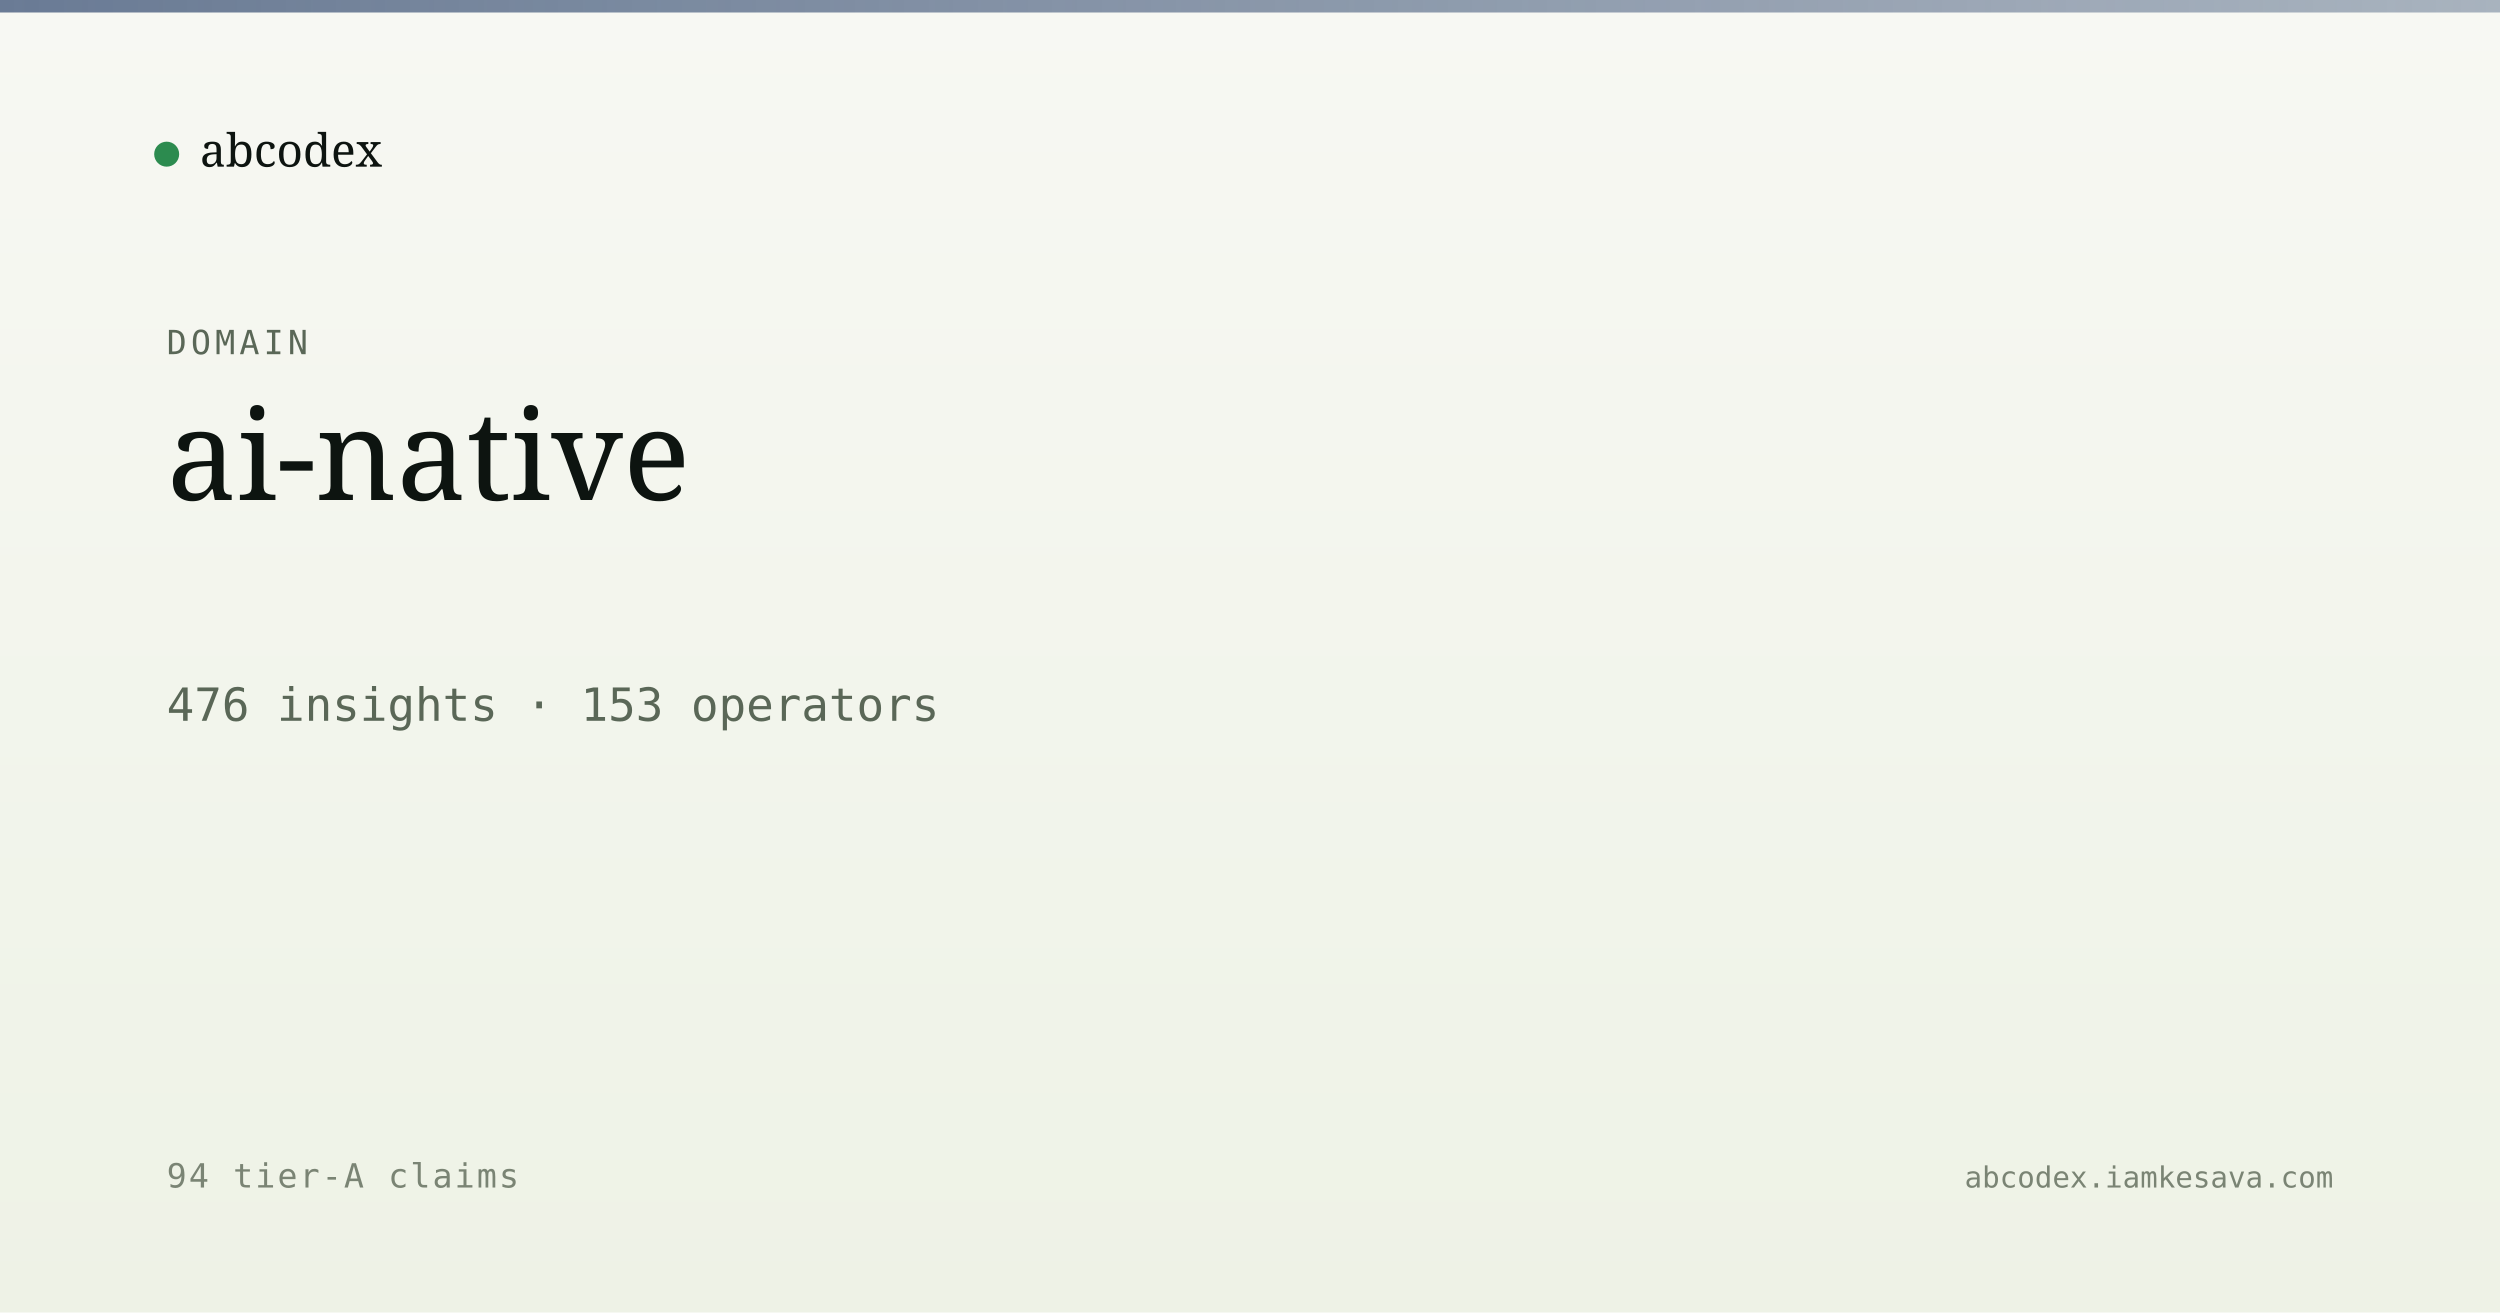
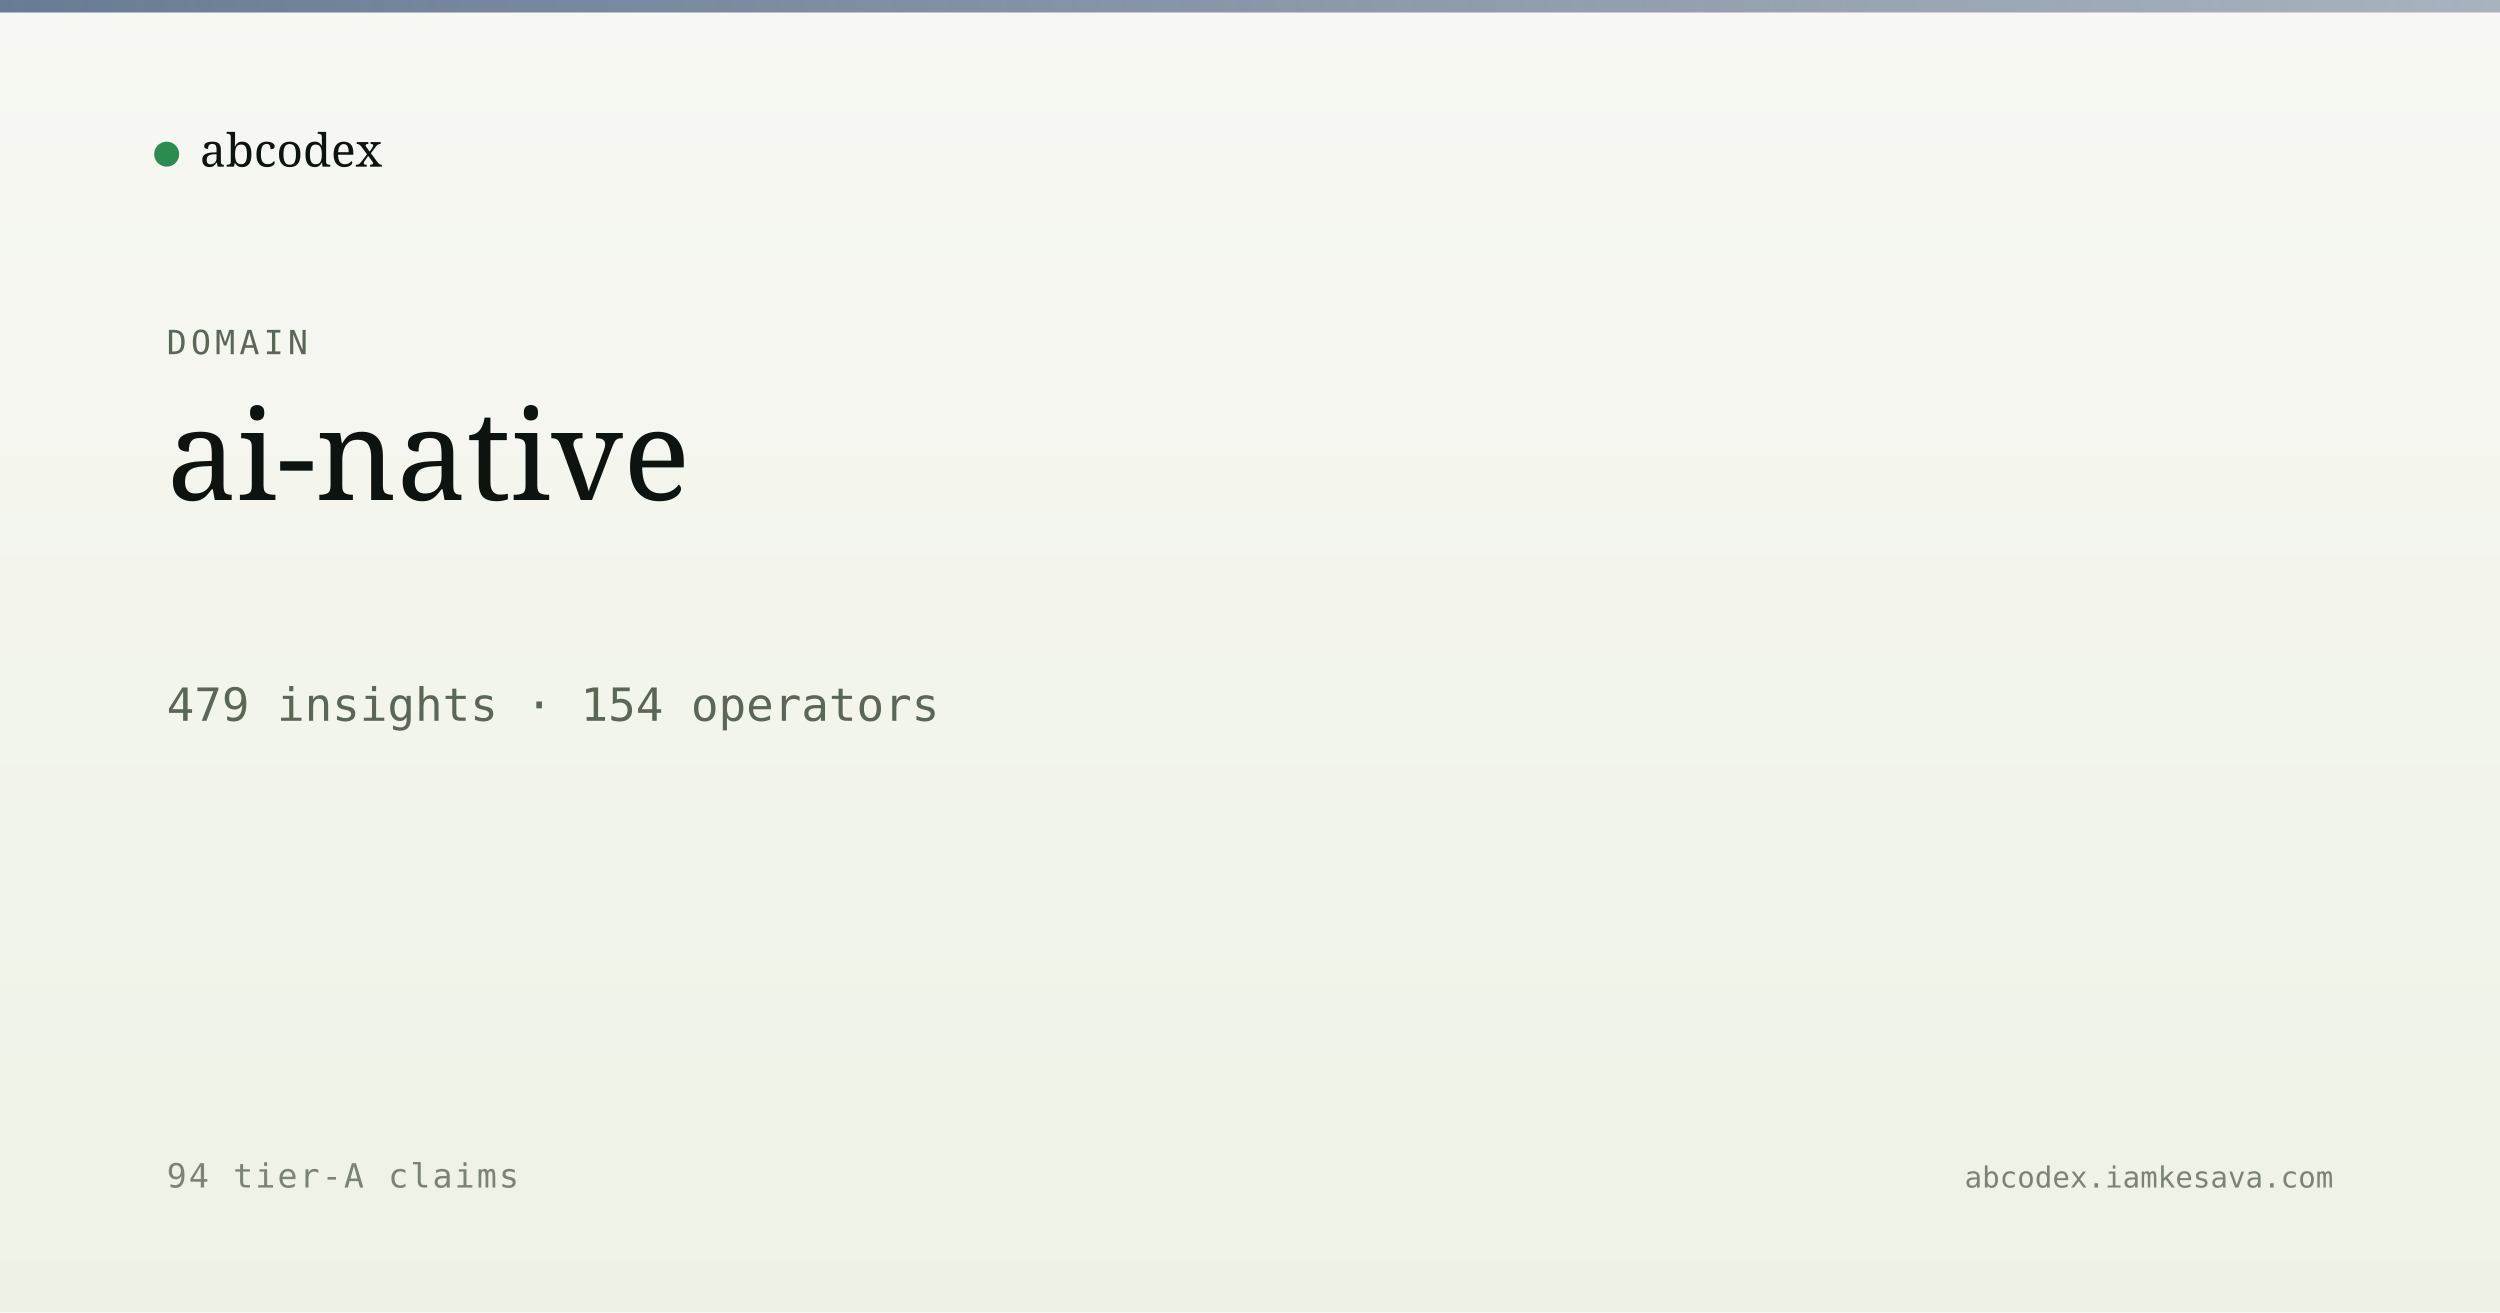
<svg xmlns="http://www.w3.org/2000/svg" viewBox="0 0 1200 630" width="1200" height="630">
  <defs>
    <linearGradient id="bg" x1="0" y1="0" x2="0" y2="1">
      <stop offset="0" stop-color="#f7f8f3" />
      <stop offset="1" stop-color="#eef2e6" />
    </linearGradient>
    <linearGradient id="band" x1="0" y1="0" x2="1" y2="0">
      <stop offset="0" stop-color="#5a6d8a" stop-opacity="0.9" />
      <stop offset="1" stop-color="#5a6d8a" stop-opacity="0.5" />
    </linearGradient>
  </defs>
  <rect width="1200" height="630" fill="url(#bg)" />
  <rect x="0" y="0" width="1200" height="6" fill="url(#band)" />
  <g transform="translate(80, 60)">
    <circle cx="0" cy="14" r="6" fill="#2c8b4f" />
    <text x="16" y="20" font-family="Newsreader, serif" font-size="22" fill="#0d1410">abcodex</text>
  </g>
  <text x="80" y="170" font-family="JetBrains Mono, monospace" font-size="16" fill="#5a6757" letter-spacing="2">DOMAIN</text>
  <text x="80" y="240" font-family="Newsreader, serif" font-size="60" font-weight="500" fill="#0d1410">ai-native</text>
-   <text x="80" y="346" font-family="JetBrains Mono, monospace" font-size="22" fill="#5a6757">476 insights · 153 operators</text>
+   <text x="80" y="346" font-family="JetBrains Mono, monospace" font-size="22" fill="#5a6757">479 insights · 154 operators</text>
  <text x="80" y="570" font-family="JetBrains Mono, monospace" font-size="16" fill="#7a8474" letter-spacing="1">94 tier-A claims</text>
  <text x="1120" y="570" text-anchor="end" font-family="JetBrains Mono, monospace" font-size="14" fill="#7a8474">abcodex.iamkesava.com</text>
</svg>
